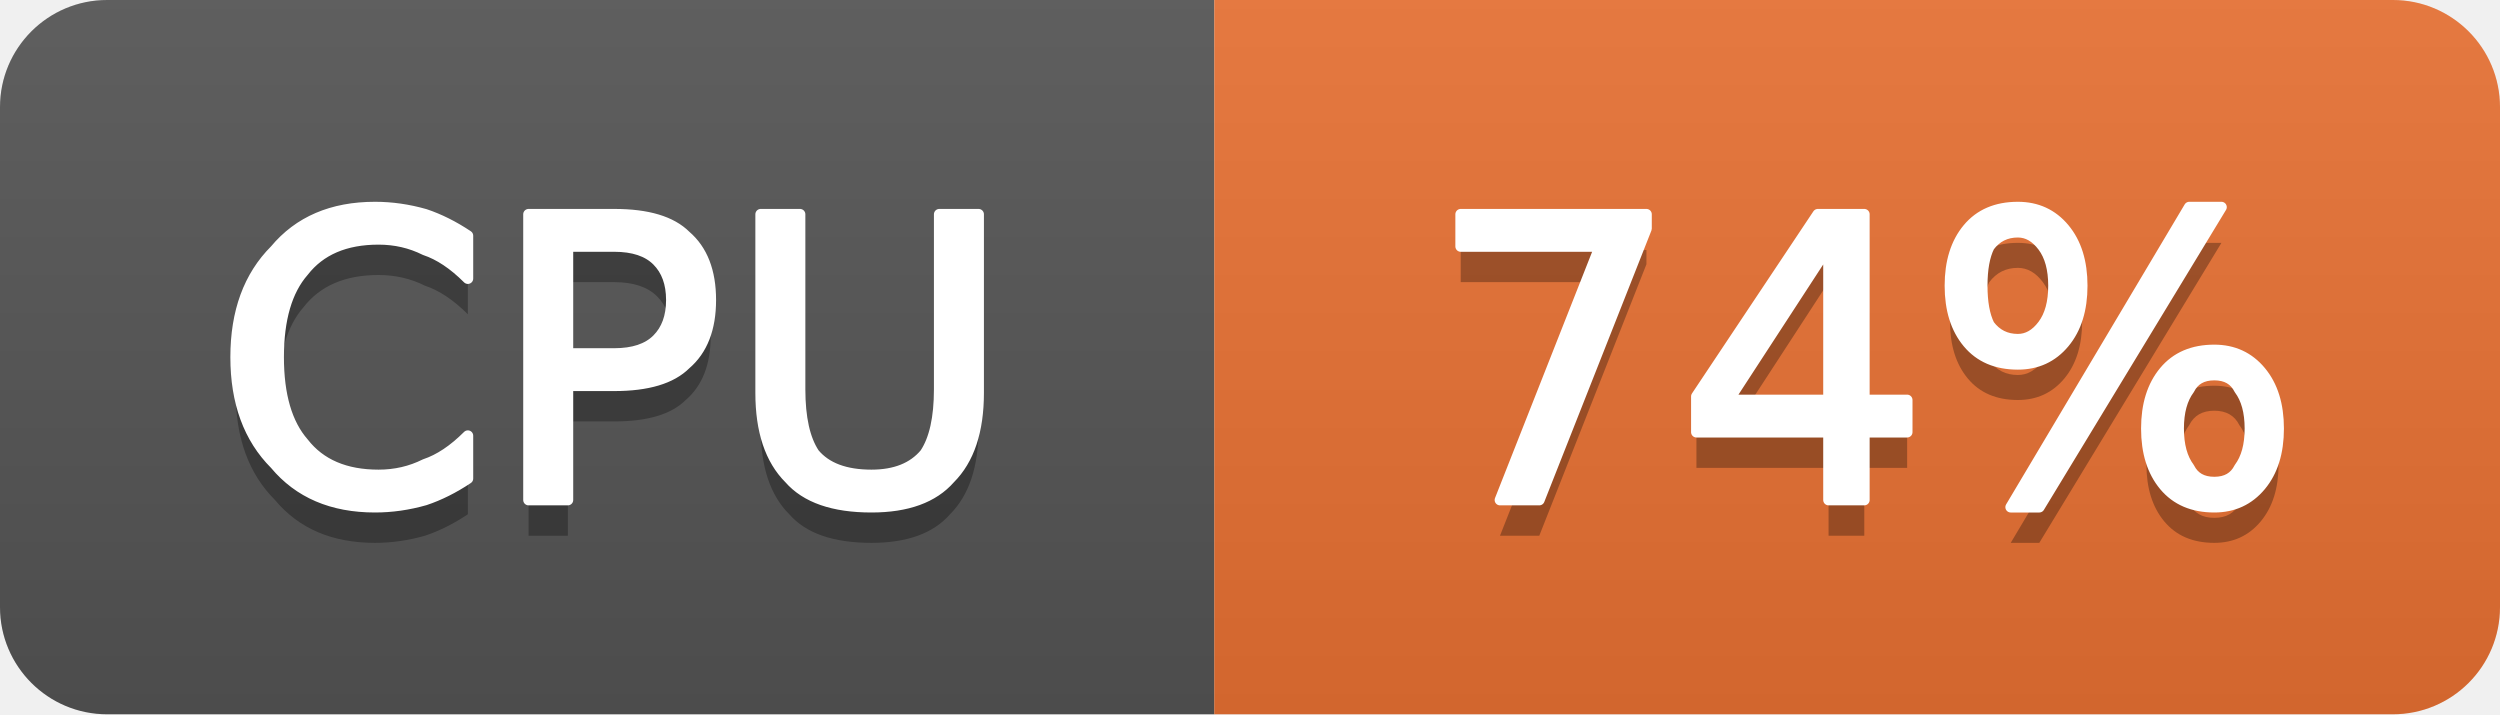
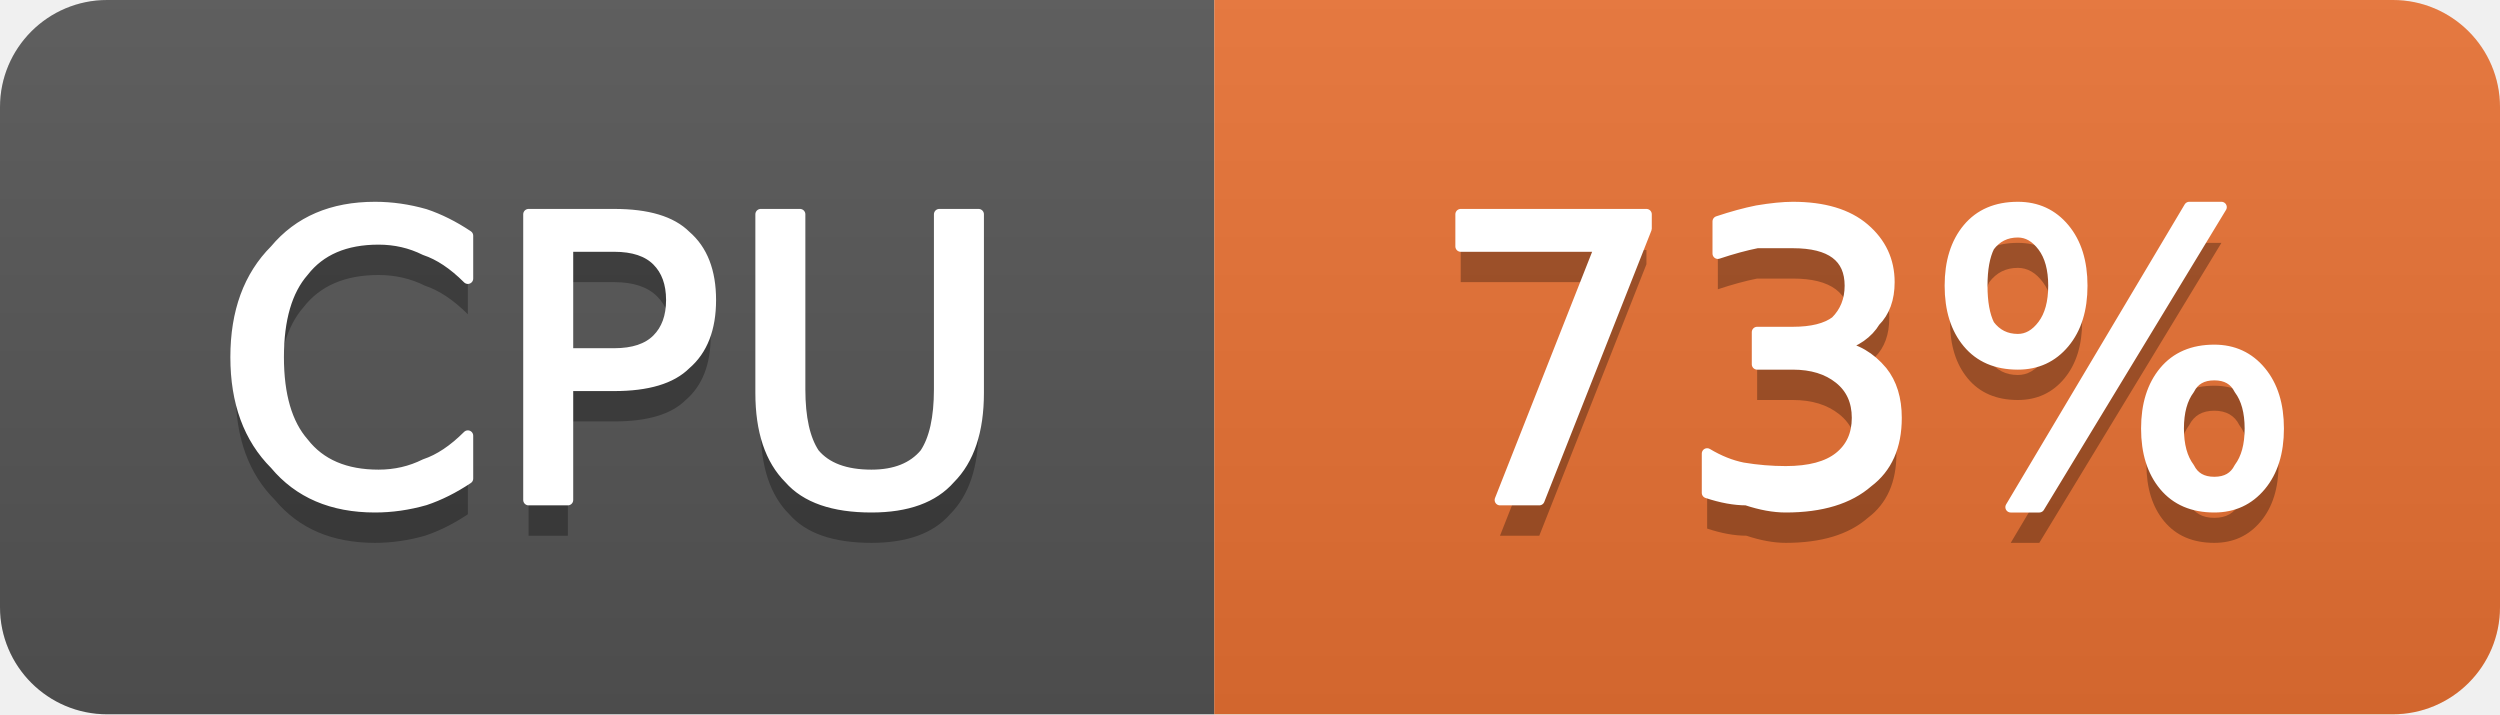
- <svg xmlns="http://www.w3.org/2000/svg" width="70" height="20" viewBox="0 0 70 20" role="img" aria-label="CPU: 74%">
+ <svg xmlns="http://www.w3.org/2000/svg" width="70" height="20" viewBox="0 0 70 20" role="img" aria-label="CPU: 73%">
  <linearGradient id="g-cluster_cpu_usage" x2="0" y2="100%">
    <stop offset="0" stop-color="#bbb" stop-opacity=".1" />
    <stop offset="1" stop-opacity=".1" />
  </linearGradient>
  <clipPath id="r-cluster_cpu_usage">
    <rect width="70" height="20" rx="3" fill="#fff" />
  </clipPath>
  <g clip-path="url(#r-cluster_cpu_usage)">
    <rect width="34" height="20" fill="#555" />
    <rect x="34" width="36" height="20" fill="#ea7233" />
    <rect width="70" height="20" fill="url(#g-cluster_cpu_usage)" />
    <path transform="translate(0 1)" fill="#010101" fill-opacity=".3" d="M13.1 6.6L13.1 7.8Q12.5 7.2 11.9 7.0Q11.3 6.7 10.6 6.7Q9.2 6.7 8.5 7.6Q7.8 8.4 7.8 10.0Q7.8 11.6 8.5 12.4Q9.2 13.3 10.6 13.3Q11.3 13.3 11.9 13.0Q12.5 12.8 13.1 12.2L13.1 13.4Q12.5 13.8 11.9 14.0Q11.2 14.2 10.5 14.2Q8.7 14.2 7.7 13.0Q6.6 11.9 6.6 10.0Q6.6 8.1 7.7 7.0Q8.7 5.8 10.5 5.8Q11.2 5.8 11.9 6.0Q12.5 6.2 13.1 6.6ZM15.9 6.9L15.9 9.9L17.2 9.9Q18.0 9.9 18.4 9.5Q18.8 9.1 18.8 8.4Q18.8 7.7 18.4 7.3Q18.0 6.9 17.2 6.9L15.9 6.9ZM14.8 6.0L17.2 6.0Q18.6 6.0 19.2 6.6Q19.9 7.2 19.9 8.4Q19.9 9.6 19.2 10.2Q18.6 10.8 17.2 10.8L15.9 10.8L15.9 14.0L14.8 14.0L14.8 6.0ZM21.3 6.0L22.4 6.0L22.4 10.9Q22.4 12.1 22.8 12.7Q23.3 13.3 24.4 13.3Q25.4 13.3 25.9 12.7Q26.3 12.1 26.3 10.9L26.3 6.0L27.4 6.0L27.4 11.0Q27.4 12.6 26.6 13.4Q25.9 14.2 24.4 14.2Q22.8 14.2 22.1 13.4Q21.3 12.6 21.3 11.0L21.3 6.0Z" />
    <path fill="#fff" stroke="#fff" stroke-width="0.3" stroke-linejoin="round" d="M13.1 6.6L13.1 7.8Q12.5 7.2 11.9 7.0Q11.3 6.7 10.6 6.7Q9.2 6.7 8.5 7.6Q7.8 8.4 7.8 10.0Q7.8 11.6 8.5 12.4Q9.2 13.3 10.6 13.3Q11.3 13.3 11.9 13.0Q12.5 12.8 13.1 12.2L13.1 13.4Q12.5 13.8 11.9 14.0Q11.2 14.2 10.5 14.2Q8.7 14.2 7.7 13.0Q6.6 11.9 6.6 10.0Q6.6 8.1 7.7 7.0Q8.7 5.8 10.5 5.8Q11.2 5.8 11.9 6.0Q12.5 6.2 13.1 6.6ZM15.9 6.9L15.9 9.9L17.2 9.9Q18.0 9.9 18.4 9.5Q18.8 9.1 18.8 8.4Q18.8 7.7 18.4 7.3Q18.0 6.9 17.2 6.9L15.9 6.9ZM14.8 6.0L17.2 6.0Q18.6 6.0 19.2 6.6Q19.9 7.2 19.9 8.4Q19.9 9.6 19.2 10.2Q18.6 10.8 17.2 10.8L15.9 10.8L15.9 14.0L14.8 14.0L14.8 6.0ZM21.3 6.0L22.4 6.0L22.4 10.9Q22.4 12.1 22.8 12.7Q23.3 13.3 24.4 13.3Q25.4 13.3 25.9 12.7Q26.3 12.1 26.3 10.9L26.3 6.0L27.4 6.0L27.4 11.0Q27.4 12.6 26.6 13.4Q25.9 14.2 24.4 14.2Q22.8 14.2 22.1 13.4Q21.3 12.6 21.3 11.0L21.3 6.0Z" />
-     <path transform="translate(0 1)" fill="#010101" fill-opacity=".3" d="M40.9 6.0L46.1 6.0L46.1 6.4L43.1 14.0L42.0 14.0L44.8 6.9L40.9 6.9L40.9 6.0ZM51.2 6.9L48.4 11.2L51.2 11.2L51.2 6.9ZM50.9 6.0L52.2 6.0L52.2 11.2L53.4 11.2L53.4 12.1L52.2 12.1L52.2 14.0L51.2 14.0L51.2 12.1L47.5 12.1L47.5 11.1L50.9 6.0ZM62.0 10.5Q61.5 10.5 61.3 10.9Q61.0 11.3 61.0 12.0Q61.0 12.7 61.3 13.1Q61.5 13.5 62.0 13.5Q62.5 13.5 62.7 13.1Q63.0 12.7 63.0 12.0Q63.0 11.3 62.7 10.9Q62.5 10.5 62.0 10.5ZM62.0 9.8Q62.8 9.8 63.3 10.4Q63.8 11.0 63.8 12.0Q63.8 13.0 63.3 13.6Q62.8 14.2 62.0 14.2Q61.1 14.2 60.6 13.6Q60.1 13.0 60.1 12.0Q60.1 11.0 60.6 10.4Q61.1 9.8 62.0 9.8ZM56.5 6.5Q56.0 6.5 55.7 6.9Q55.5 7.3 55.5 8.0Q55.5 8.7 55.7 9.1Q56.0 9.5 56.5 9.5Q56.9 9.5 57.2 9.1Q57.5 8.7 57.5 8.0Q57.5 7.3 57.2 6.9Q56.9 6.5 56.5 6.5ZM61.3 5.8L62.2 5.8L57.1 14.2L56.3 14.2L61.3 5.8ZM56.5 5.8Q57.3 5.8 57.8 6.4Q58.3 7.0 58.3 8.0Q58.3 9.0 57.8 9.6Q57.3 10.2 56.5 10.2Q55.6 10.2 55.1 9.6Q54.6 9.0 54.6 8.0Q54.6 7.0 55.1 6.4Q55.6 5.8 56.5 5.8Z" />
-     <path fill="#fff" stroke="#fff" stroke-width="0.3" stroke-linejoin="round" d="M40.9 6.0L46.1 6.0L46.1 6.4L43.1 14.0L42.0 14.0L44.8 6.9L40.9 6.9L40.9 6.0ZM51.2 6.9L48.4 11.2L51.2 11.2L51.2 6.9ZM50.9 6.0L52.2 6.0L52.2 11.2L53.4 11.2L53.4 12.1L52.2 12.1L52.2 14.0L51.2 14.0L51.2 12.1L47.5 12.1L47.5 11.1L50.9 6.0ZM62.0 10.5Q61.5 10.5 61.3 10.9Q61.0 11.3 61.0 12.0Q61.0 12.7 61.3 13.1Q61.5 13.5 62.0 13.5Q62.5 13.5 62.7 13.1Q63.0 12.7 63.0 12.0Q63.0 11.3 62.7 10.9Q62.5 10.5 62.0 10.5ZM62.0 9.8Q62.8 9.8 63.3 10.4Q63.8 11.0 63.8 12.0Q63.8 13.0 63.3 13.6Q62.8 14.2 62.0 14.2Q61.1 14.2 60.6 13.6Q60.1 13.0 60.1 12.0Q60.1 11.0 60.6 10.4Q61.1 9.8 62.0 9.8ZM56.5 6.5Q56.0 6.5 55.7 6.9Q55.5 7.3 55.5 8.0Q55.5 8.7 55.7 9.1Q56.0 9.5 56.5 9.5Q56.9 9.5 57.2 9.1Q57.5 8.7 57.5 8.0Q57.5 7.3 57.2 6.9Q56.9 6.5 56.5 6.5ZM61.3 5.8L62.2 5.8L57.1 14.2L56.3 14.2L61.3 5.8ZM56.5 5.8Q57.3 5.8 57.8 6.4Q58.3 7.0 58.3 8.0Q58.3 9.0 57.8 9.6Q57.3 10.2 56.5 10.2Q55.6 10.2 55.1 9.6Q54.6 9.0 54.6 8.0Q54.6 7.0 55.1 6.4Q55.6 5.8 56.5 5.8Z" />
+     <path transform="translate(0 1)" fill="#010101" fill-opacity=".3" d="M40.9 6.0L46.1 6.0L46.1 6.4L43.1 14.0L42.0 14.0L44.8 6.9L40.9 6.9L40.9 6.0ZM51.5 9.7Q52.2 9.8 52.7 10.4Q53.1 10.9 53.1 11.7Q53.1 12.9 52.3 13.5Q51.5 14.2 50.0 14.2Q49.5 14.2 48.9 14.0Q48.4 14.0 47.8 13.8L47.8 12.7Q48.3 13.0 48.8 13.1Q49.4 13.2 50.0 13.2Q51.0 13.2 51.5 12.8Q52.0 12.4 52.0 11.7Q52.0 11.0 51.5 10.6Q51.0 10.2 50.2 10.2L49.2 10.2L49.2 9.3L50.2 9.3Q51.0 9.3 51.4 9.0Q51.8 8.6 51.8 8.0Q51.8 7.4 51.4 7.1Q51.0 6.8 50.2 6.8Q49.7 6.8 49.2 6.8Q48.7 6.9 48.1 7.1L48.1 6.2Q48.7 6.0 49.2 5.9Q49.8 5.8 50.2 5.8Q51.5 5.8 52.2 6.4Q52.9 7.0 52.9 7.9Q52.9 8.6 52.5 9.0Q52.2 9.5 51.5 9.7ZM62.0 10.5Q61.5 10.5 61.3 10.9Q61.0 11.3 61.0 12.0Q61.0 12.7 61.3 13.1Q61.5 13.5 62.0 13.5Q62.5 13.5 62.7 13.1Q63.0 12.7 63.0 12.0Q63.0 11.3 62.7 10.9Q62.5 10.5 62.0 10.5ZM62.0 9.8Q62.8 9.8 63.3 10.4Q63.8 11.0 63.8 12.0Q63.8 13.0 63.3 13.6Q62.8 14.2 62.0 14.2Q61.1 14.2 60.6 13.6Q60.1 13.0 60.1 12.0Q60.1 11.0 60.6 10.4Q61.1 9.8 62.0 9.8ZM56.5 6.5Q56.0 6.5 55.7 6.9Q55.5 7.3 55.5 8.0Q55.5 8.7 55.7 9.1Q56.0 9.5 56.5 9.5Q56.9 9.5 57.2 9.1Q57.5 8.7 57.5 8.0Q57.5 7.3 57.2 6.9Q56.9 6.5 56.5 6.5ZM61.3 5.8L62.2 5.8L57.1 14.2L56.3 14.2L61.3 5.8ZM56.5 5.8Q57.3 5.8 57.8 6.4Q58.3 7.0 58.3 8.0Q58.3 9.0 57.8 9.6Q57.3 10.2 56.5 10.2Q55.6 10.2 55.1 9.6Q54.6 9.0 54.6 8.0Q54.6 7.0 55.1 6.4Q55.6 5.8 56.5 5.8Z" />
+     <path fill="#fff" stroke="#fff" stroke-width="0.3" stroke-linejoin="round" d="M40.9 6.0L46.1 6.0L46.1 6.4L43.1 14.0L42.0 14.0L44.8 6.9L40.9 6.9L40.9 6.0ZM51.5 9.7Q52.2 9.8 52.7 10.4Q53.1 10.9 53.1 11.7Q53.1 12.9 52.3 13.5Q51.5 14.2 50.0 14.2Q49.5 14.2 48.9 14.0Q48.4 14.0 47.8 13.8L47.8 12.7Q48.3 13.0 48.8 13.1Q49.4 13.2 50.0 13.2Q51.0 13.2 51.5 12.8Q52.0 12.4 52.0 11.7Q52.0 11.0 51.5 10.6Q51.0 10.2 50.2 10.2L49.2 10.2L49.2 9.3L50.2 9.3Q51.0 9.3 51.4 9.0Q51.8 8.6 51.8 8.0Q51.8 7.4 51.4 7.1Q51.0 6.8 50.2 6.8Q49.7 6.8 49.2 6.8Q48.7 6.9 48.1 7.1L48.1 6.2Q48.7 6.0 49.2 5.9Q49.8 5.8 50.2 5.8Q51.5 5.8 52.2 6.4Q52.9 7.0 52.9 7.9Q52.9 8.6 52.5 9.0Q52.2 9.5 51.5 9.7ZM62.0 10.5Q61.5 10.5 61.3 10.9Q61.0 11.3 61.0 12.0Q61.0 12.7 61.3 13.1Q61.5 13.5 62.0 13.5Q62.5 13.5 62.7 13.1Q63.0 12.7 63.0 12.0Q63.0 11.3 62.7 10.9Q62.5 10.5 62.0 10.5ZM62.0 9.8Q62.8 9.8 63.3 10.4Q63.8 11.0 63.8 12.0Q63.8 13.0 63.3 13.6Q62.8 14.2 62.0 14.2Q61.1 14.2 60.6 13.6Q60.1 13.0 60.1 12.0Q60.1 11.0 60.6 10.4Q61.1 9.8 62.0 9.8ZM56.5 6.5Q56.0 6.5 55.7 6.9Q55.5 7.3 55.5 8.0Q55.5 8.7 55.7 9.1Q56.0 9.5 56.5 9.5Q56.9 9.5 57.2 9.1Q57.5 8.7 57.5 8.0Q57.5 7.3 57.2 6.9Q56.9 6.5 56.5 6.5ZM61.3 5.8L62.2 5.8L57.1 14.2L56.3 14.2L61.3 5.8ZM56.5 5.8Q57.3 5.8 57.8 6.4Q58.3 7.0 58.3 8.0Q58.3 9.0 57.8 9.6Q57.3 10.2 56.5 10.2Q55.6 10.2 55.1 9.6Q54.6 9.0 54.6 8.0Q54.6 7.0 55.1 6.4Q55.6 5.8 56.5 5.8Z" />
  </g>
</svg>
